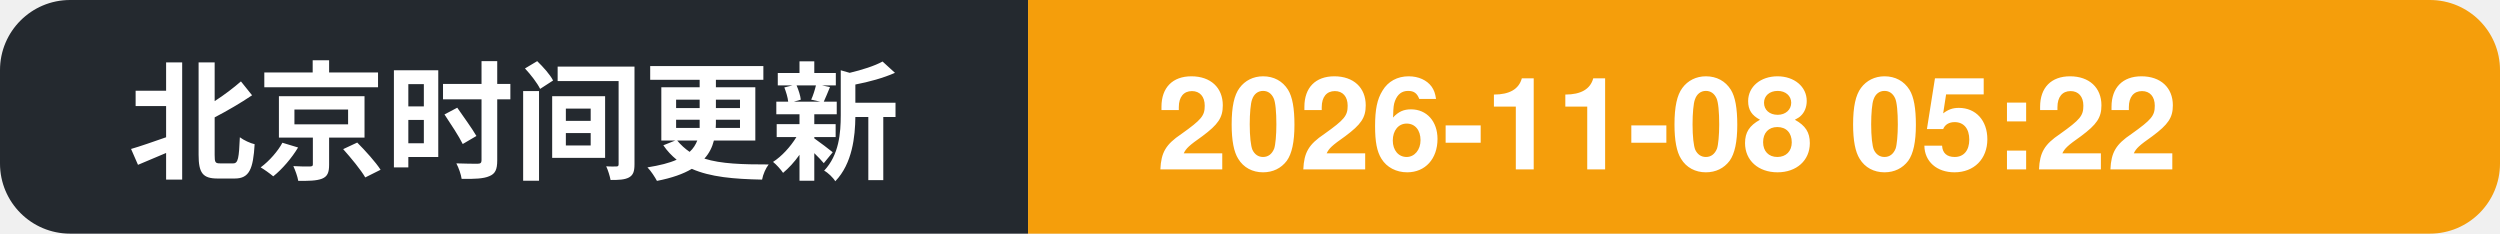
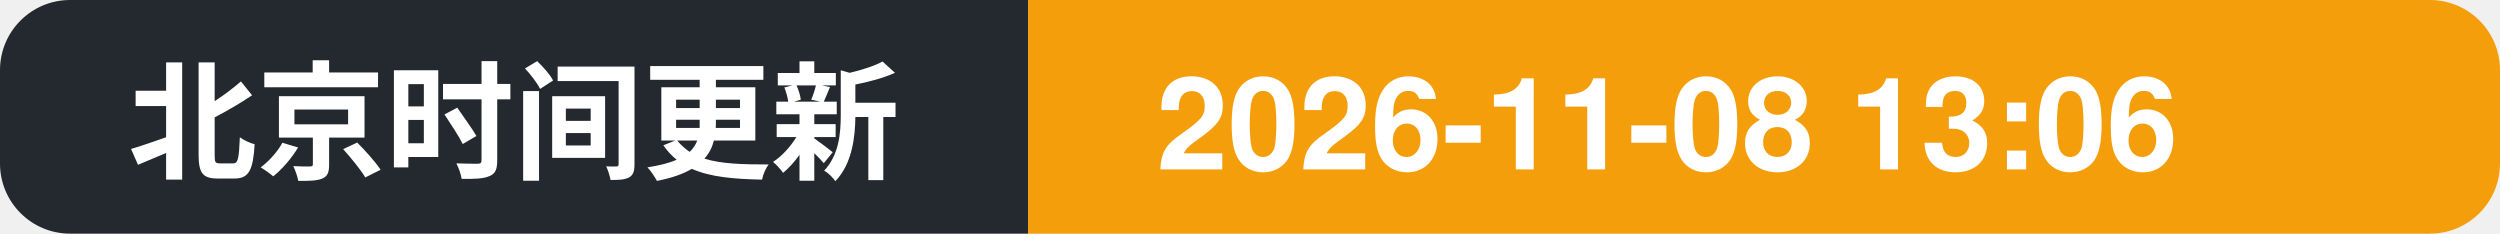
- <svg xmlns="http://www.w3.org/2000/svg" width="214" height="20" role="img" aria-label="北京时间更新: 2026-11-08 05:22">
+ <svg xmlns="http://www.w3.org/2000/svg" width="214" height="20" role="img" aria-label="北京时间更新: 2026-11-08 13:06">
  <clipPath id="c">
    <rect width="214" height="20" rx="6" />
  </clipPath>
  <g clip-path="url(#c)">
    <rect width="88" height="20" fill="#24292f" />
    <rect x="88" width="126" height="20" fill="#f59e0b" />
    <text x="11" y="14.5" font-family="Segoe UI, PingFang SC, Hiragino Sans GB, Microsoft YaHei, Helvetica, Arial, sans-serif" font-size="11" font-weight="600" fill="#ffffff">北京时间更新</text>
-     <text x="99" y="14.5" font-family="Segoe UI, PingFang SC, Hiragino Sans GB, Microsoft YaHei, Helvetica, Arial, sans-serif" font-size="11" font-weight="700" fill="#ffffff">2026-11-08 05:22</text>
+     <text x="99" y="14.5" font-family="Segoe UI, PingFang SC, Hiragino Sans GB, Microsoft YaHei, Helvetica, Arial, sans-serif" font-size="11" font-weight="700" fill="#ffffff">2026-11-08 13:06</text>
  </g>
</svg>
